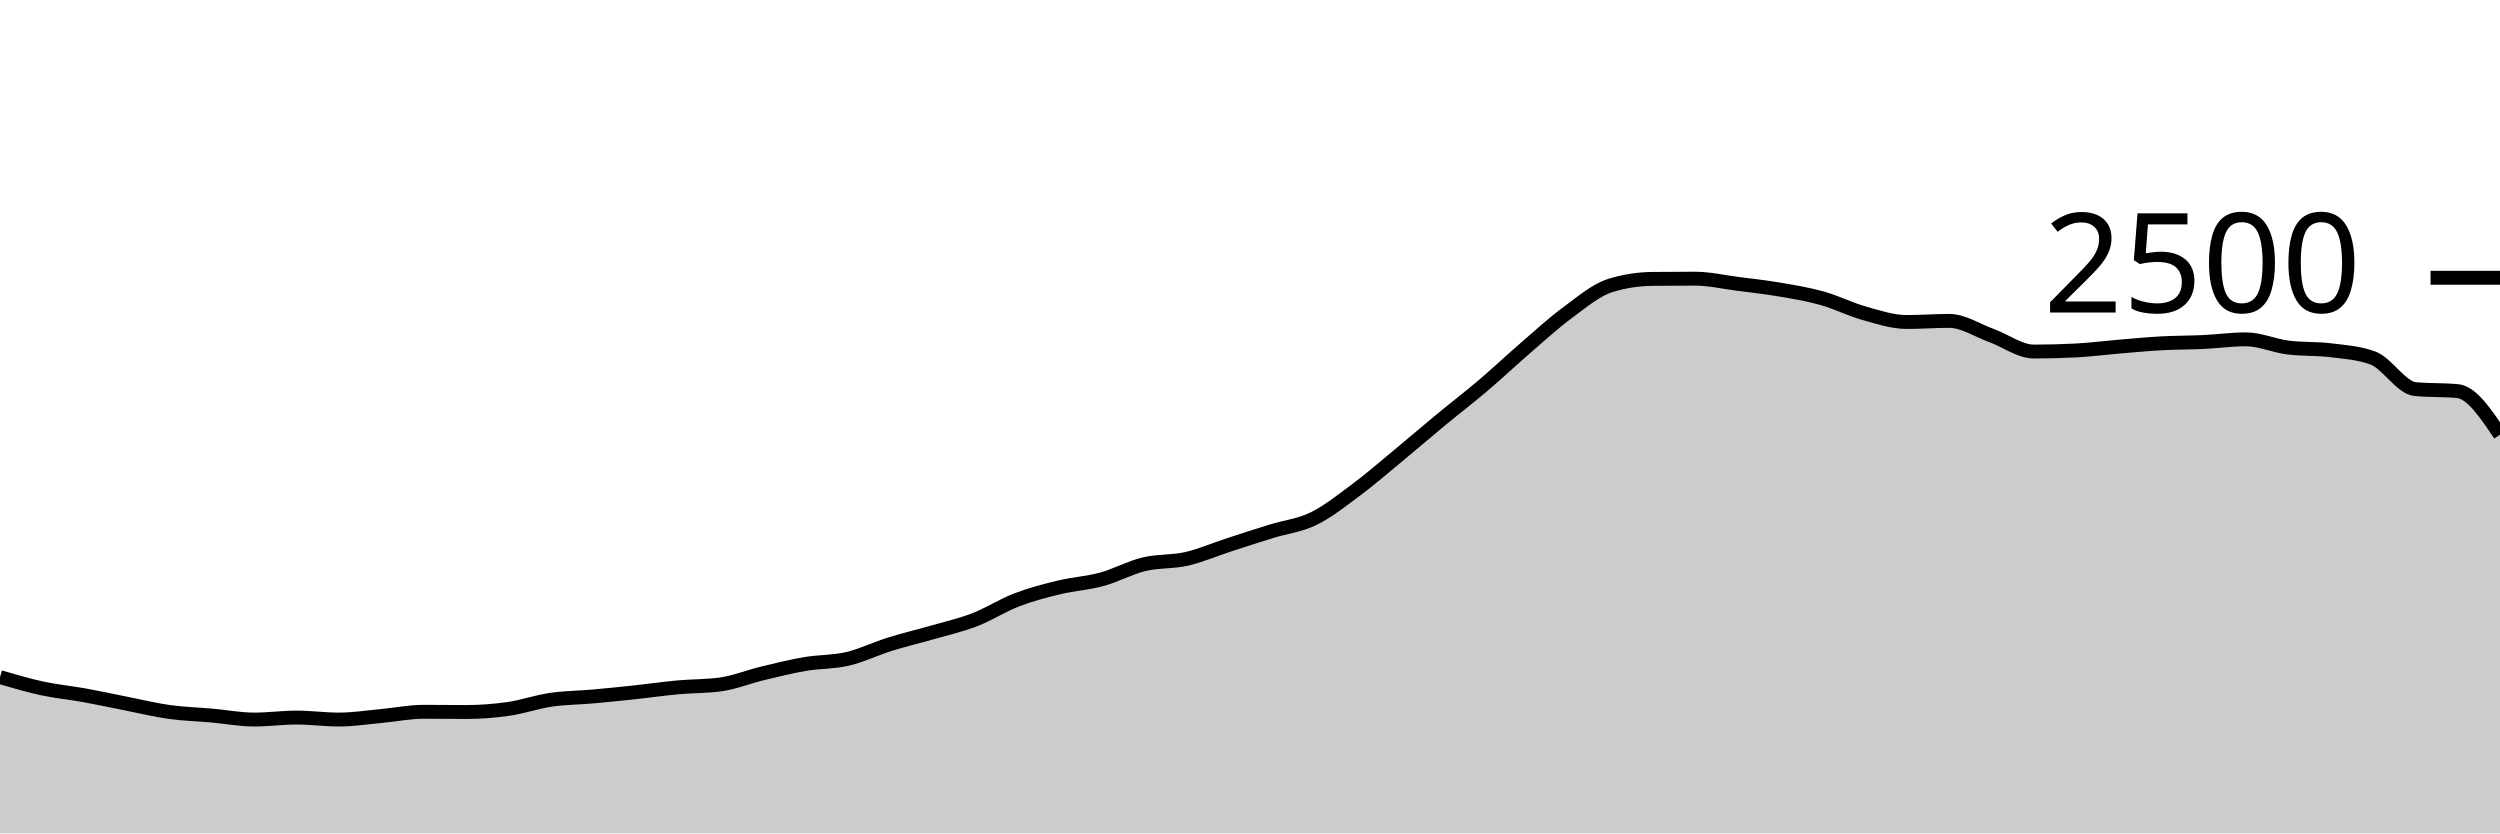
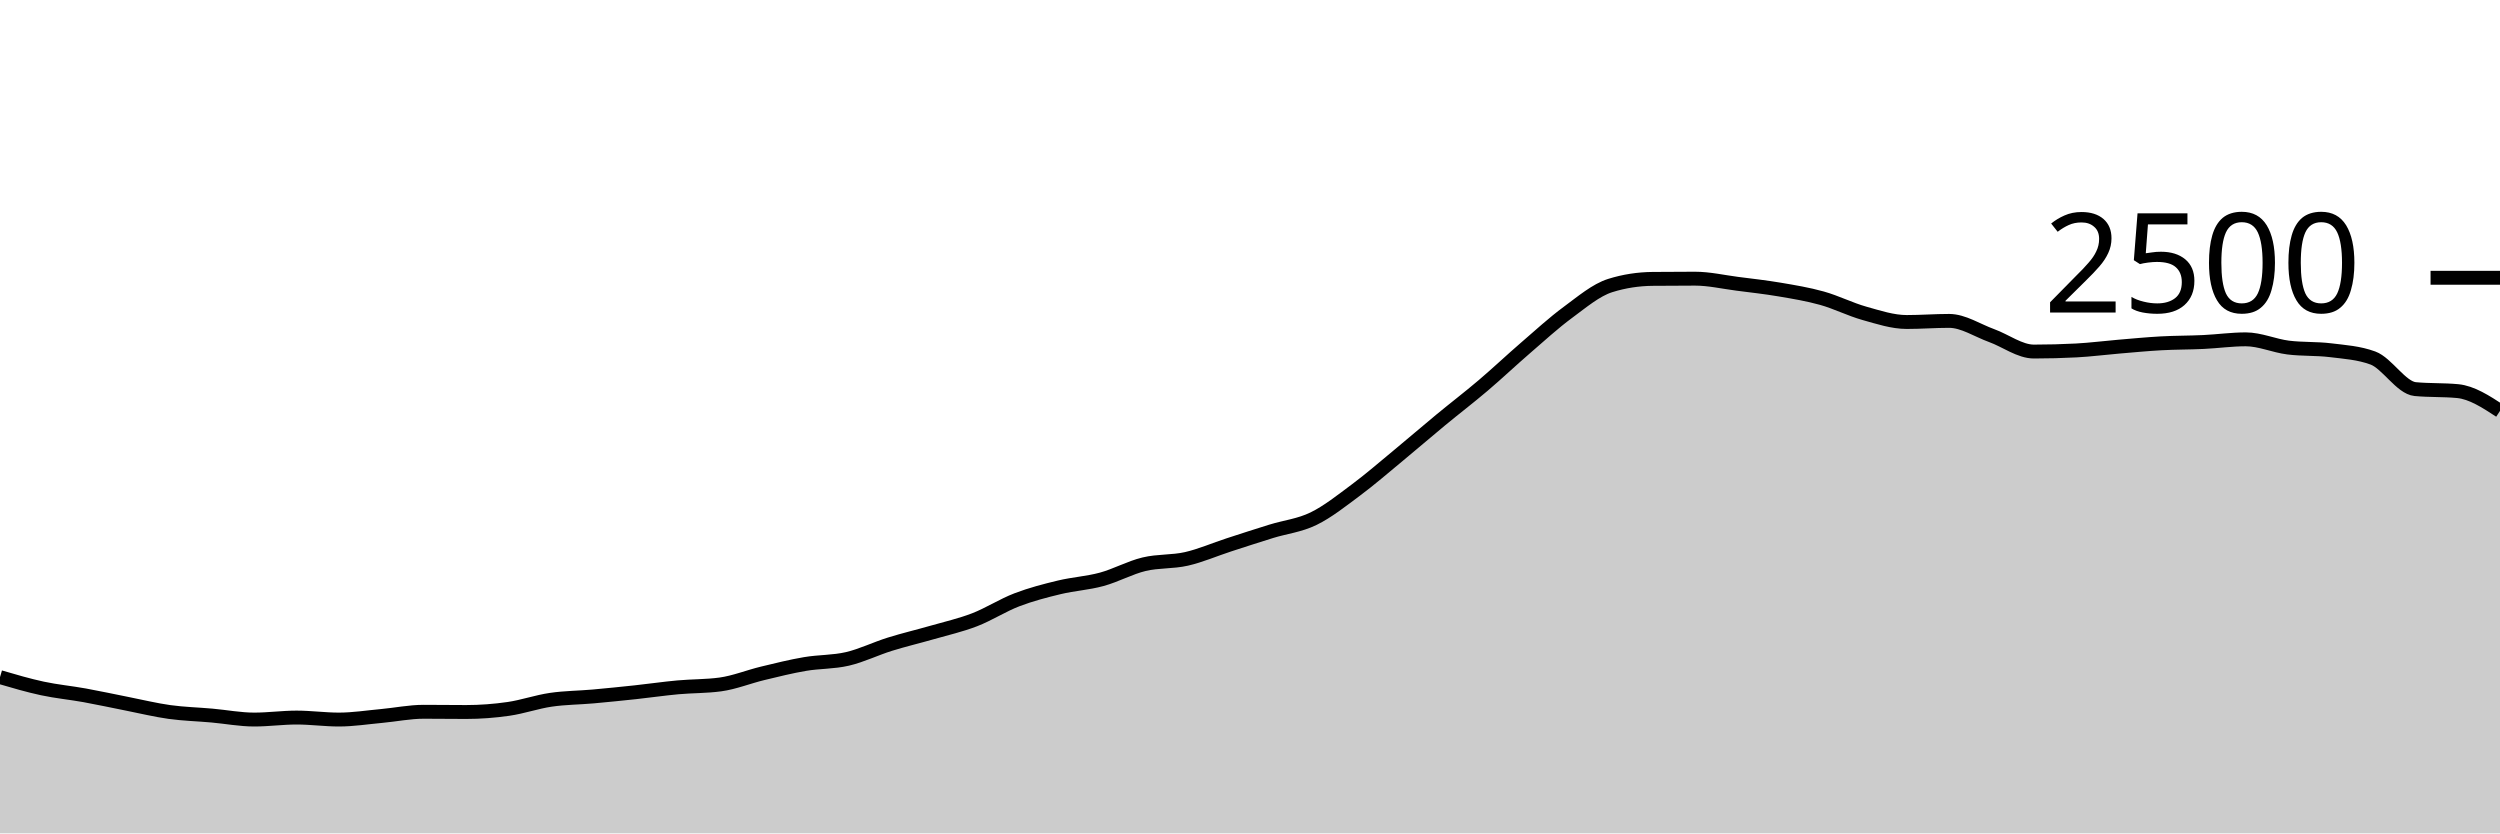
<svg xmlns="http://www.w3.org/2000/svg" viewBox="0 0 180 60">
  <g transform="translate(0,20)">
-     <path class="area" fill="rgba(0, 0, 0, 0.2)" d="M0,28.752C1.017,29.051,2.034,29.349,3.051,29.568C4.068,29.787,5.085,29.88,6.102,30.064C7.119,30.248,8.136,30.472,9.153,30.672C10.169,30.872,11.186,31.123,12.203,31.264C13.22,31.405,14.237,31.429,15.254,31.52C16.271,31.611,17.288,31.808,18.305,31.808C19.322,31.808,20.339,31.664,21.356,31.664C22.373,31.664,23.39,31.808,24.407,31.808C25.424,31.808,26.441,31.645,27.458,31.552C28.475,31.459,29.492,31.248,30.508,31.248C31.525,31.248,32.542,31.264,33.559,31.264C34.576,31.264,35.593,31.187,36.61,31.04C37.627,30.893,38.644,30.533,39.661,30.384C40.678,30.235,41.695,30.235,42.712,30.144C43.729,30.053,44.746,29.949,45.763,29.84C46.78,29.731,47.797,29.581,48.814,29.488C49.831,29.395,50.847,29.419,51.864,29.28C52.881,29.141,53.898,28.725,54.915,28.48C55.932,28.235,56.949,27.981,57.966,27.808C58.983,27.635,60,27.677,61.017,27.44C62.034,27.203,63.051,26.701,64.068,26.384C65.085,26.067,66.102,25.829,67.119,25.536C68.136,25.243,69.153,25.016,70.169,24.624C71.186,24.232,72.203,23.573,73.22,23.184C74.237,22.795,75.254,22.533,76.271,22.288C77.288,22.043,78.305,21.989,79.322,21.712C80.339,21.435,81.356,20.869,82.373,20.624C83.39,20.379,84.407,20.472,85.424,20.24C86.441,20.008,87.458,19.563,88.475,19.232C89.492,18.901,90.508,18.571,91.525,18.256C92.542,17.941,93.559,17.84,94.576,17.344C95.593,16.848,96.61,16.037,97.627,15.28C98.644,14.523,99.661,13.64,100.678,12.8C101.695,11.96,102.712,11.08,103.729,10.24C104.746,9.4,105.763,8.624,106.78,7.76C107.797,6.896,108.814,5.933,109.831,5.056C110.847,4.179,111.864,3.245,112.881,2.496C113.898,1.747,114.915,0.88,115.932,0.56C116.949,0.24,117.966,0.091,118.983,0.08C120,0.069,121.017,0.064,122.034,0.064C123.051,0.064,124.068,0.301,125.085,0.432C126.102,0.563,127.119,0.675,128.136,0.848C129.153,1.021,130.169,1.187,131.186,1.472C132.203,1.757,133.22,2.275,134.237,2.56C135.254,2.845,136.271,3.184,137.288,3.184C138.305,3.184,139.322,3.104,140.339,3.104C141.356,3.104,142.373,3.792,143.39,4.16C144.407,4.528,145.424,5.312,146.441,5.312C147.458,5.312,148.475,5.285,149.492,5.232C150.508,5.179,151.525,5.045,152.542,4.96C153.559,4.875,154.576,4.776,155.593,4.72C156.61,4.664,157.627,4.672,158.644,4.624C159.661,4.576,160.678,4.432,161.695,4.432C162.712,4.432,163.729,4.896,164.746,5.024C165.763,5.152,166.78,5.091,167.797,5.216C168.814,5.341,169.831,5.403,170.847,5.776C171.864,6.149,172.881,7.92,173.898,8.016C174.915,8.112,175.932,8.064,176.949,8.16C177.966,8.256,178.983,9.776,180,11.296L180,40C178.983,40,177.966,40,176.949,40C175.932,40,174.915,40,173.898,40C172.881,40,171.864,40,170.847,40C169.831,40,168.814,40,167.797,40C166.78,40,165.763,40,164.746,40C163.729,40,162.712,40,161.695,40C160.678,40,159.661,40,158.644,40C157.627,40,156.61,40,155.593,40C154.576,40,153.559,40,152.542,40C151.525,40,150.508,40,149.492,40C148.475,40,147.458,40,146.441,40C145.424,40,144.407,40,143.39,40C142.373,40,141.356,40,140.339,40C139.322,40,138.305,40,137.288,40C136.271,40,135.254,40,134.237,40C133.22,40,132.203,40,131.186,40C130.169,40,129.153,40,128.136,40C127.119,40,126.102,40,125.085,40C124.068,40,123.051,40,122.034,40C121.017,40,120,40,118.983,40C117.966,40,116.949,40,115.932,40C114.915,40,113.898,40,112.881,40C111.864,40,110.847,40,109.831,40C108.814,40,107.797,40,106.78,40C105.763,40,104.746,40,103.729,40C102.712,40,101.695,40,100.678,40C99.661,40,98.644,40,97.627,40C96.61,40,95.593,40,94.576,40C93.559,40,92.542,40,91.525,40C90.508,40,89.492,40,88.475,40C87.458,40,86.441,40,85.424,40C84.407,40,83.39,40,82.373,40C81.356,40,80.339,40,79.322,40C78.305,40,77.288,40,76.271,40C75.254,40,74.237,40,73.22,40C72.203,40,71.186,40,70.169,40C69.153,40,68.136,40,67.119,40C66.102,40,65.085,40,64.068,40C63.051,40,62.034,40,61.017,40C60,40,58.983,40,57.966,40C56.949,40,55.932,40,54.915,40C53.898,40,52.881,40,51.864,40C50.847,40,49.831,40,48.814,40C47.797,40,46.78,40,45.763,40C44.746,40,43.729,40,42.712,40C41.695,40,40.678,40,39.661,40C38.644,40,37.627,40,36.61,40C35.593,40,34.576,40,33.559,40C32.542,40,31.525,40,30.508,40C29.492,40,28.475,40,27.458,40C26.441,40,25.424,40,24.407,40C23.39,40,22.373,40,21.356,40C20.339,40,19.322,40,18.305,40C17.288,40,16.271,40,15.254,40C14.237,40,13.22,40,12.203,40C11.186,40,10.169,40,9.153,40C8.136,40,7.119,40,6.102,40C5.085,40,4.068,40,3.051,40C2.034,40,1.017,40,0,40Z" />
-     <path class="line" stroke="black" fill="none" d="M0,28.752C1.017,29.051,2.034,29.349,3.051,29.568C4.068,29.787,5.085,29.88,6.102,30.064C7.119,30.248,8.136,30.472,9.153,30.672C10.169,30.872,11.186,31.123,12.203,31.264C13.22,31.405,14.237,31.429,15.254,31.52C16.271,31.611,17.288,31.808,18.305,31.808C19.322,31.808,20.339,31.664,21.356,31.664C22.373,31.664,23.39,31.808,24.407,31.808C25.424,31.808,26.441,31.645,27.458,31.552C28.475,31.459,29.492,31.248,30.508,31.248C31.525,31.248,32.542,31.264,33.559,31.264C34.576,31.264,35.593,31.187,36.61,31.04C37.627,30.893,38.644,30.533,39.661,30.384C40.678,30.235,41.695,30.235,42.712,30.144C43.729,30.053,44.746,29.949,45.763,29.84C46.78,29.731,47.797,29.581,48.814,29.488C49.831,29.395,50.847,29.419,51.864,29.28C52.881,29.141,53.898,28.725,54.915,28.48C55.932,28.235,56.949,27.981,57.966,27.808C58.983,27.635,60,27.677,61.017,27.44C62.034,27.203,63.051,26.701,64.068,26.384C65.085,26.067,66.102,25.829,67.119,25.536C68.136,25.243,69.153,25.016,70.169,24.624C71.186,24.232,72.203,23.573,73.22,23.184C74.237,22.795,75.254,22.533,76.271,22.288C77.288,22.043,78.305,21.989,79.322,21.712C80.339,21.435,81.356,20.869,82.373,20.624C83.39,20.379,84.407,20.472,85.424,20.24C86.441,20.008,87.458,19.563,88.475,19.232C89.492,18.901,90.508,18.571,91.525,18.256C92.542,17.941,93.559,17.84,94.576,17.344C95.593,16.848,96.61,16.037,97.627,15.28C98.644,14.523,99.661,13.64,100.678,12.8C101.695,11.96,102.712,11.08,103.729,10.24C104.746,9.4,105.763,8.624,106.78,7.76C107.797,6.896,108.814,5.933,109.831,5.056C110.847,4.179,111.864,3.245,112.881,2.496C113.898,1.747,114.915,0.88,115.932,0.56C116.949,0.24,117.966,0.091,118.983,0.08C120,0.069,121.017,0.064,122.034,0.064C123.051,0.064,124.068,0.301,125.085,0.432C126.102,0.563,127.119,0.675,128.136,0.848C129.153,1.021,130.169,1.187,131.186,1.472C132.203,1.757,133.22,2.275,134.237,2.56C135.254,2.845,136.271,3.184,137.288,3.184C138.305,3.184,139.322,3.104,140.339,3.104C141.356,3.104,142.373,3.792,143.39,4.16C144.407,4.528,145.424,5.312,146.441,5.312C147.458,5.312,148.475,5.285,149.492,5.232C150.508,5.179,151.525,5.045,152.542,4.96C153.559,4.875,154.576,4.776,155.593,4.72C156.61,4.664,157.627,4.672,158.644,4.624C159.661,4.576,160.678,4.432,161.695,4.432C162.712,4.432,163.729,4.896,164.746,5.024C165.763,5.152,166.78,5.091,167.797,5.216C168.814,5.341,169.831,5.403,170.847,5.776C171.864,6.149,172.881,7.92,173.898,8.016C174.915,8.112,175.932,8.064,176.949,8.16C177.966,8.256,178.983,9.776,180,11.296" />
+     <path class="area" fill="rgba(0, 0, 0, 0.2)" d="M0,28.752C1.017,29.051,2.034,29.349,3.051,29.568C4.068,29.787,5.085,29.88,6.102,30.064C7.119,30.248,8.136,30.472,9.153,30.672C10.169,30.872,11.186,31.123,12.203,31.264C13.22,31.405,14.237,31.429,15.254,31.52C16.271,31.611,17.288,31.808,18.305,31.808C19.322,31.808,20.339,31.664,21.356,31.664C22.373,31.664,23.39,31.808,24.407,31.808C25.424,31.808,26.441,31.645,27.458,31.552C28.475,31.459,29.492,31.248,30.508,31.248C31.525,31.248,32.542,31.264,33.559,31.264C34.576,31.264,35.593,31.187,36.61,31.04C37.627,30.893,38.644,30.533,39.661,30.384C40.678,30.235,41.695,30.235,42.712,30.144C43.729,30.053,44.746,29.949,45.763,29.84C46.78,29.731,47.797,29.581,48.814,29.488C49.831,29.395,50.847,29.419,51.864,29.28C52.881,29.141,53.898,28.725,54.915,28.48C55.932,28.235,56.949,27.981,57.966,27.808C58.983,27.635,60,27.677,61.017,27.44C62.034,27.203,63.051,26.701,64.068,26.384C65.085,26.067,66.102,25.829,67.119,25.536C68.136,25.243,69.153,25.016,70.169,24.624C71.186,24.232,72.203,23.573,73.22,23.184C74.237,22.795,75.254,22.533,76.271,22.288C77.288,22.043,78.305,21.989,79.322,21.712C80.339,21.435,81.356,20.869,82.373,20.624C83.39,20.379,84.407,20.472,85.424,20.24C86.441,20.008,87.458,19.563,88.475,19.232C89.492,18.901,90.508,18.571,91.525,18.256C92.542,17.941,93.559,17.84,94.576,17.344C95.593,16.848,96.61,16.037,97.627,15.28C98.644,14.523,99.661,13.64,100.678,12.8C101.695,11.96,102.712,11.08,103.729,10.24C104.746,9.4,105.763,8.624,106.78,7.76C107.797,6.896,108.814,5.933,109.831,5.056C110.847,4.179,111.864,3.245,112.881,2.496C113.898,1.747,114.915,0.88,115.932,0.56C116.949,0.24,117.966,0.091,118.983,0.08C120,0.069,121.017,0.064,122.034,0.064C123.051,0.064,124.068,0.301,125.085,0.432C126.102,0.563,127.119,0.675,128.136,0.848C129.153,1.021,130.169,1.187,131.186,1.472C132.203,1.757,133.22,2.275,134.237,2.56C135.254,2.845,136.271,3.184,137.288,3.184C138.305,3.184,139.322,3.104,140.339,3.104C141.356,3.104,142.373,3.792,143.39,4.16C144.407,4.528,145.424,5.312,146.441,5.312C147.458,5.312,148.475,5.285,149.492,5.232C150.508,5.179,151.525,5.045,152.542,4.96C153.559,4.875,154.576,4.776,155.593,4.72C156.61,4.664,157.627,4.672,158.644,4.624C159.661,4.576,160.678,4.432,161.695,4.432C162.712,4.432,163.729,4.896,164.746,5.024C165.763,5.152,166.78,5.091,167.797,5.216C168.814,5.341,169.831,5.403,170.847,5.776C171.864,6.149,172.881,7.92,173.898,8.016C174.915,8.112,175.932,8.064,176.949,8.16C177.966,8.256,178.983,8.92,180,9.584L180,40C178.983,40,177.966,40,176.949,40C175.932,40,174.915,40,173.898,40C172.881,40,171.864,40,170.847,40C169.831,40,168.814,40,167.797,40C166.78,40,165.763,40,164.746,40C163.729,40,162.712,40,161.695,40C160.678,40,159.661,40,158.644,40C157.627,40,156.61,40,155.593,40C154.576,40,153.559,40,152.542,40C151.525,40,150.508,40,149.492,40C148.475,40,147.458,40,146.441,40C145.424,40,144.407,40,143.39,40C142.373,40,141.356,40,140.339,40C139.322,40,138.305,40,137.288,40C136.271,40,135.254,40,134.237,40C133.22,40,132.203,40,131.186,40C130.169,40,129.153,40,128.136,40C127.119,40,126.102,40,125.085,40C124.068,40,123.051,40,122.034,40C121.017,40,120,40,118.983,40C117.966,40,116.949,40,115.932,40C114.915,40,113.898,40,112.881,40C111.864,40,110.847,40,109.831,40C108.814,40,107.797,40,106.78,40C105.763,40,104.746,40,103.729,40C102.712,40,101.695,40,100.678,40C99.661,40,98.644,40,97.627,40C96.61,40,95.593,40,94.576,40C93.559,40,92.542,40,91.525,40C90.508,40,89.492,40,88.475,40C87.458,40,86.441,40,85.424,40C84.407,40,83.39,40,82.373,40C81.356,40,80.339,40,79.322,40C78.305,40,77.288,40,76.271,40C75.254,40,74.237,40,73.22,40C72.203,40,71.186,40,70.169,40C69.153,40,68.136,40,67.119,40C66.102,40,65.085,40,64.068,40C63.051,40,62.034,40,61.017,40C60,40,58.983,40,57.966,40C56.949,40,55.932,40,54.915,40C53.898,40,52.881,40,51.864,40C50.847,40,49.831,40,48.814,40C47.797,40,46.78,40,45.763,40C44.746,40,43.729,40,42.712,40C41.695,40,40.678,40,39.661,40C38.644,40,37.627,40,36.61,40C35.593,40,34.576,40,33.559,40C32.542,40,31.525,40,30.508,40C29.492,40,28.475,40,27.458,40C26.441,40,25.424,40,24.407,40C23.39,40,22.373,40,21.356,40C20.339,40,19.322,40,18.305,40C17.288,40,16.271,40,15.254,40C14.237,40,13.22,40,12.203,40C11.186,40,10.169,40,9.153,40C8.136,40,7.119,40,6.102,40C5.085,40,4.068,40,3.051,40C2.034,40,1.017,40,0,40Z" />
+     <path class="line" stroke="black" fill="none" d="M0,28.752C1.017,29.051,2.034,29.349,3.051,29.568C4.068,29.787,5.085,29.88,6.102,30.064C7.119,30.248,8.136,30.472,9.153,30.672C10.169,30.872,11.186,31.123,12.203,31.264C13.22,31.405,14.237,31.429,15.254,31.52C16.271,31.611,17.288,31.808,18.305,31.808C19.322,31.808,20.339,31.664,21.356,31.664C22.373,31.664,23.39,31.808,24.407,31.808C25.424,31.808,26.441,31.645,27.458,31.552C28.475,31.459,29.492,31.248,30.508,31.248C31.525,31.248,32.542,31.264,33.559,31.264C34.576,31.264,35.593,31.187,36.61,31.04C37.627,30.893,38.644,30.533,39.661,30.384C40.678,30.235,41.695,30.235,42.712,30.144C43.729,30.053,44.746,29.949,45.763,29.84C46.78,29.731,47.797,29.581,48.814,29.488C49.831,29.395,50.847,29.419,51.864,29.28C52.881,29.141,53.898,28.725,54.915,28.48C55.932,28.235,56.949,27.981,57.966,27.808C58.983,27.635,60,27.677,61.017,27.44C62.034,27.203,63.051,26.701,64.068,26.384C65.085,26.067,66.102,25.829,67.119,25.536C68.136,25.243,69.153,25.016,70.169,24.624C71.186,24.232,72.203,23.573,73.22,23.184C74.237,22.795,75.254,22.533,76.271,22.288C77.288,22.043,78.305,21.989,79.322,21.712C80.339,21.435,81.356,20.869,82.373,20.624C83.39,20.379,84.407,20.472,85.424,20.24C86.441,20.008,87.458,19.563,88.475,19.232C89.492,18.901,90.508,18.571,91.525,18.256C92.542,17.941,93.559,17.84,94.576,17.344C95.593,16.848,96.61,16.037,97.627,15.28C98.644,14.523,99.661,13.64,100.678,12.8C101.695,11.96,102.712,11.08,103.729,10.24C104.746,9.4,105.763,8.624,106.78,7.76C107.797,6.896,108.814,5.933,109.831,5.056C110.847,4.179,111.864,3.245,112.881,2.496C113.898,1.747,114.915,0.88,115.932,0.56C116.949,0.24,117.966,0.091,118.983,0.08C120,0.069,121.017,0.064,122.034,0.064C123.051,0.064,124.068,0.301,125.085,0.432C126.102,0.563,127.119,0.675,128.136,0.848C129.153,1.021,130.169,1.187,131.186,1.472C132.203,1.757,133.22,2.275,134.237,2.56C135.254,2.845,136.271,3.184,137.288,3.184C138.305,3.184,139.322,3.104,140.339,3.104C141.356,3.104,142.373,3.792,143.39,4.16C144.407,4.528,145.424,5.312,146.441,5.312C147.458,5.312,148.475,5.285,149.492,5.232C150.508,5.179,151.525,5.045,152.542,4.96C153.559,4.875,154.576,4.776,155.593,4.72C156.61,4.664,157.627,4.672,158.644,4.624C159.661,4.576,160.678,4.432,161.695,4.432C162.712,4.432,163.729,4.896,164.746,5.024C165.763,5.152,166.78,5.091,167.797,5.216C168.814,5.341,169.831,5.403,170.847,5.776C171.864,6.149,172.881,7.92,173.898,8.016C174.915,8.112,175.932,8.064,176.949,8.16C177.966,8.256,178.983,8.92,180,9.584" />
    <path class="axis-ceiling" stroke-width="1" stroke="black" fill="none" d="M175,0L180,0" />
    <text class="axis-ceiling-label" font-family="sans-serif" text-anchor="end" font-size="10px" x="170" y="2.5">2500</text>
  </g>
</svg>
